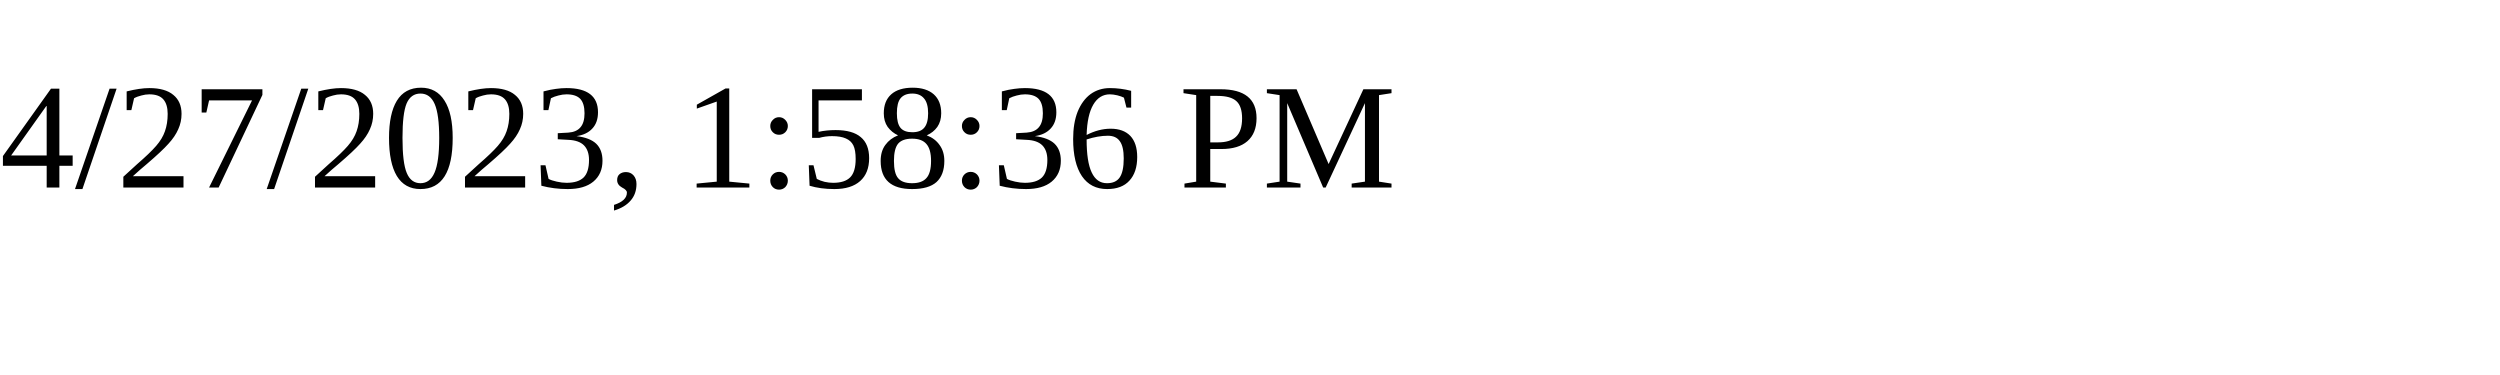
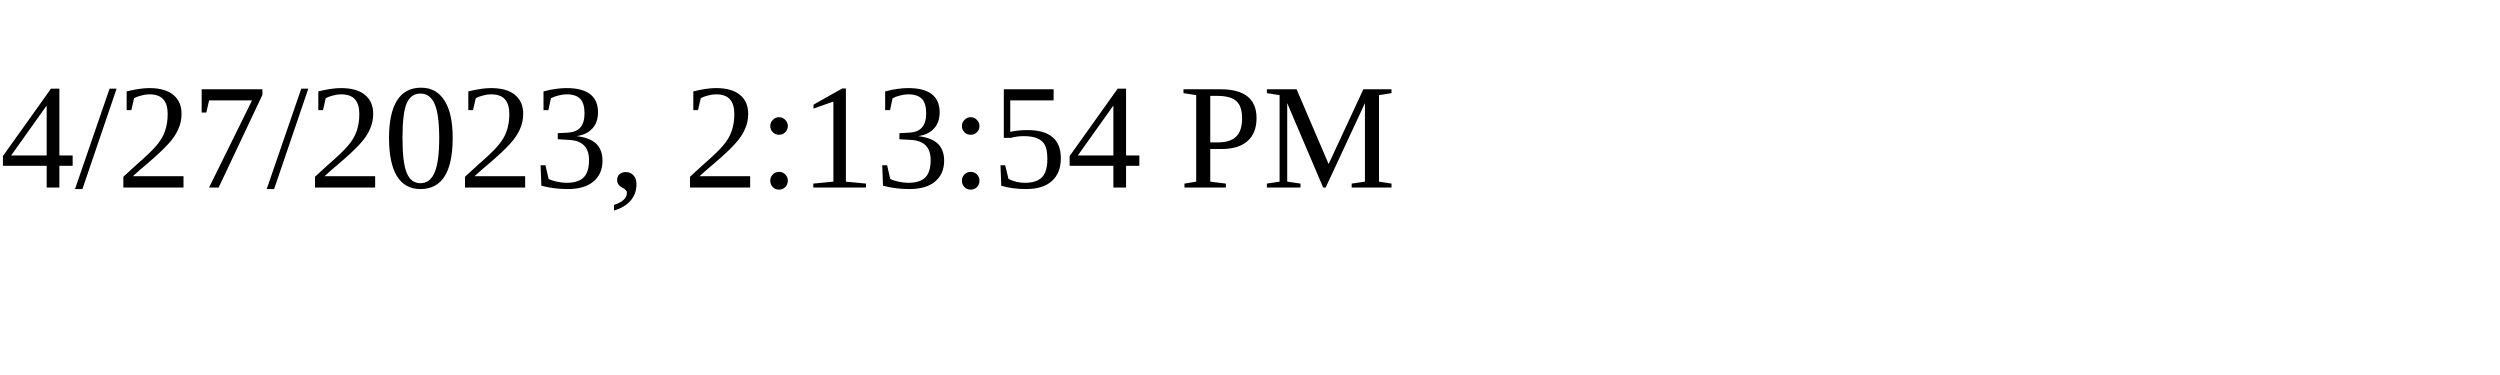
<svg xmlns="http://www.w3.org/2000/svg" height="30" width="200">
-   <text x="0" y="15">4/27/2023, 1:58:36 PM</text>
+   <text x="0" y="15">4/27/2023, 2:13:54 PM</text>
</svg>
